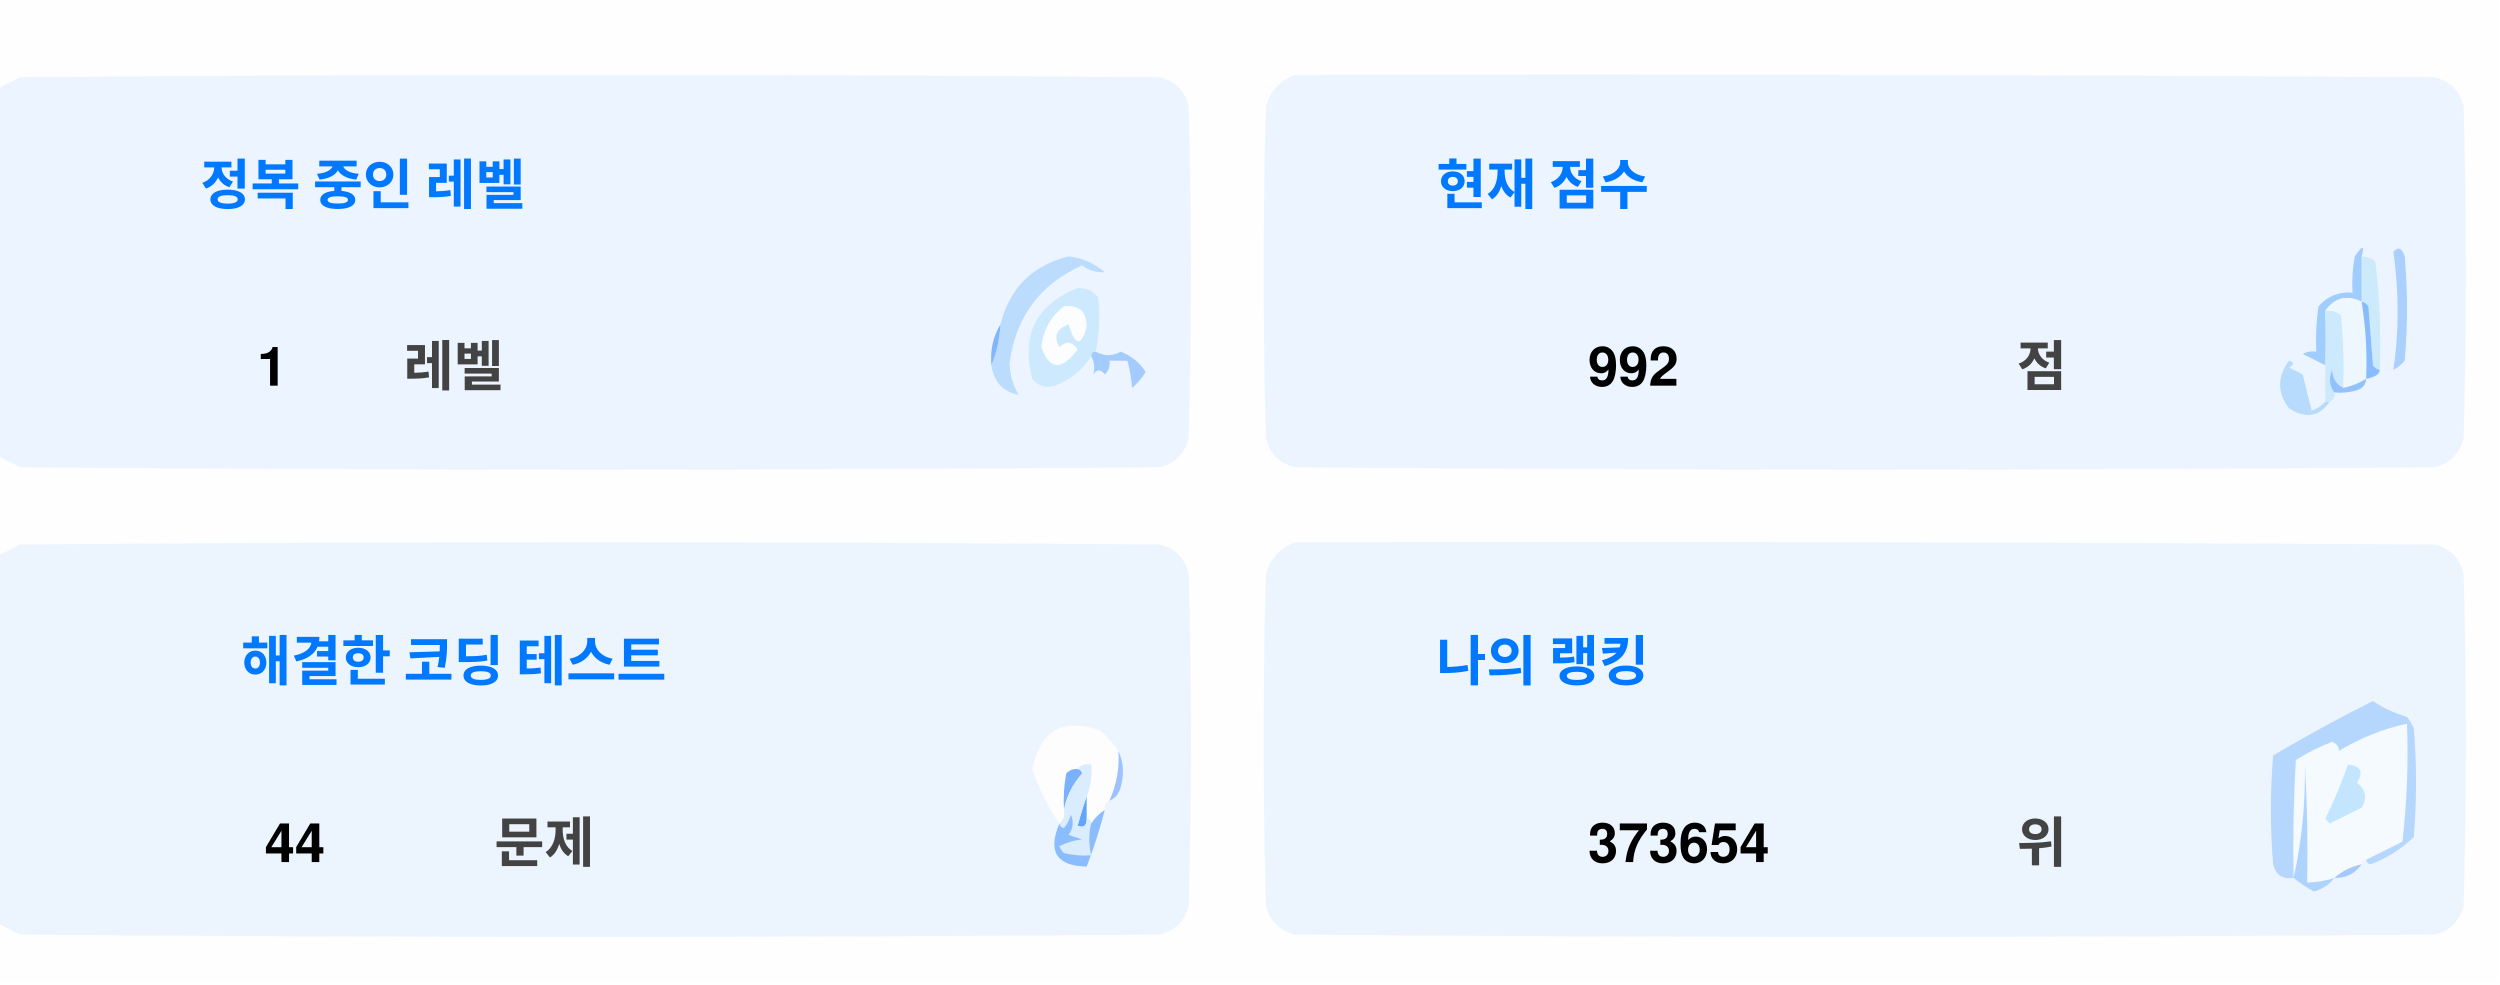
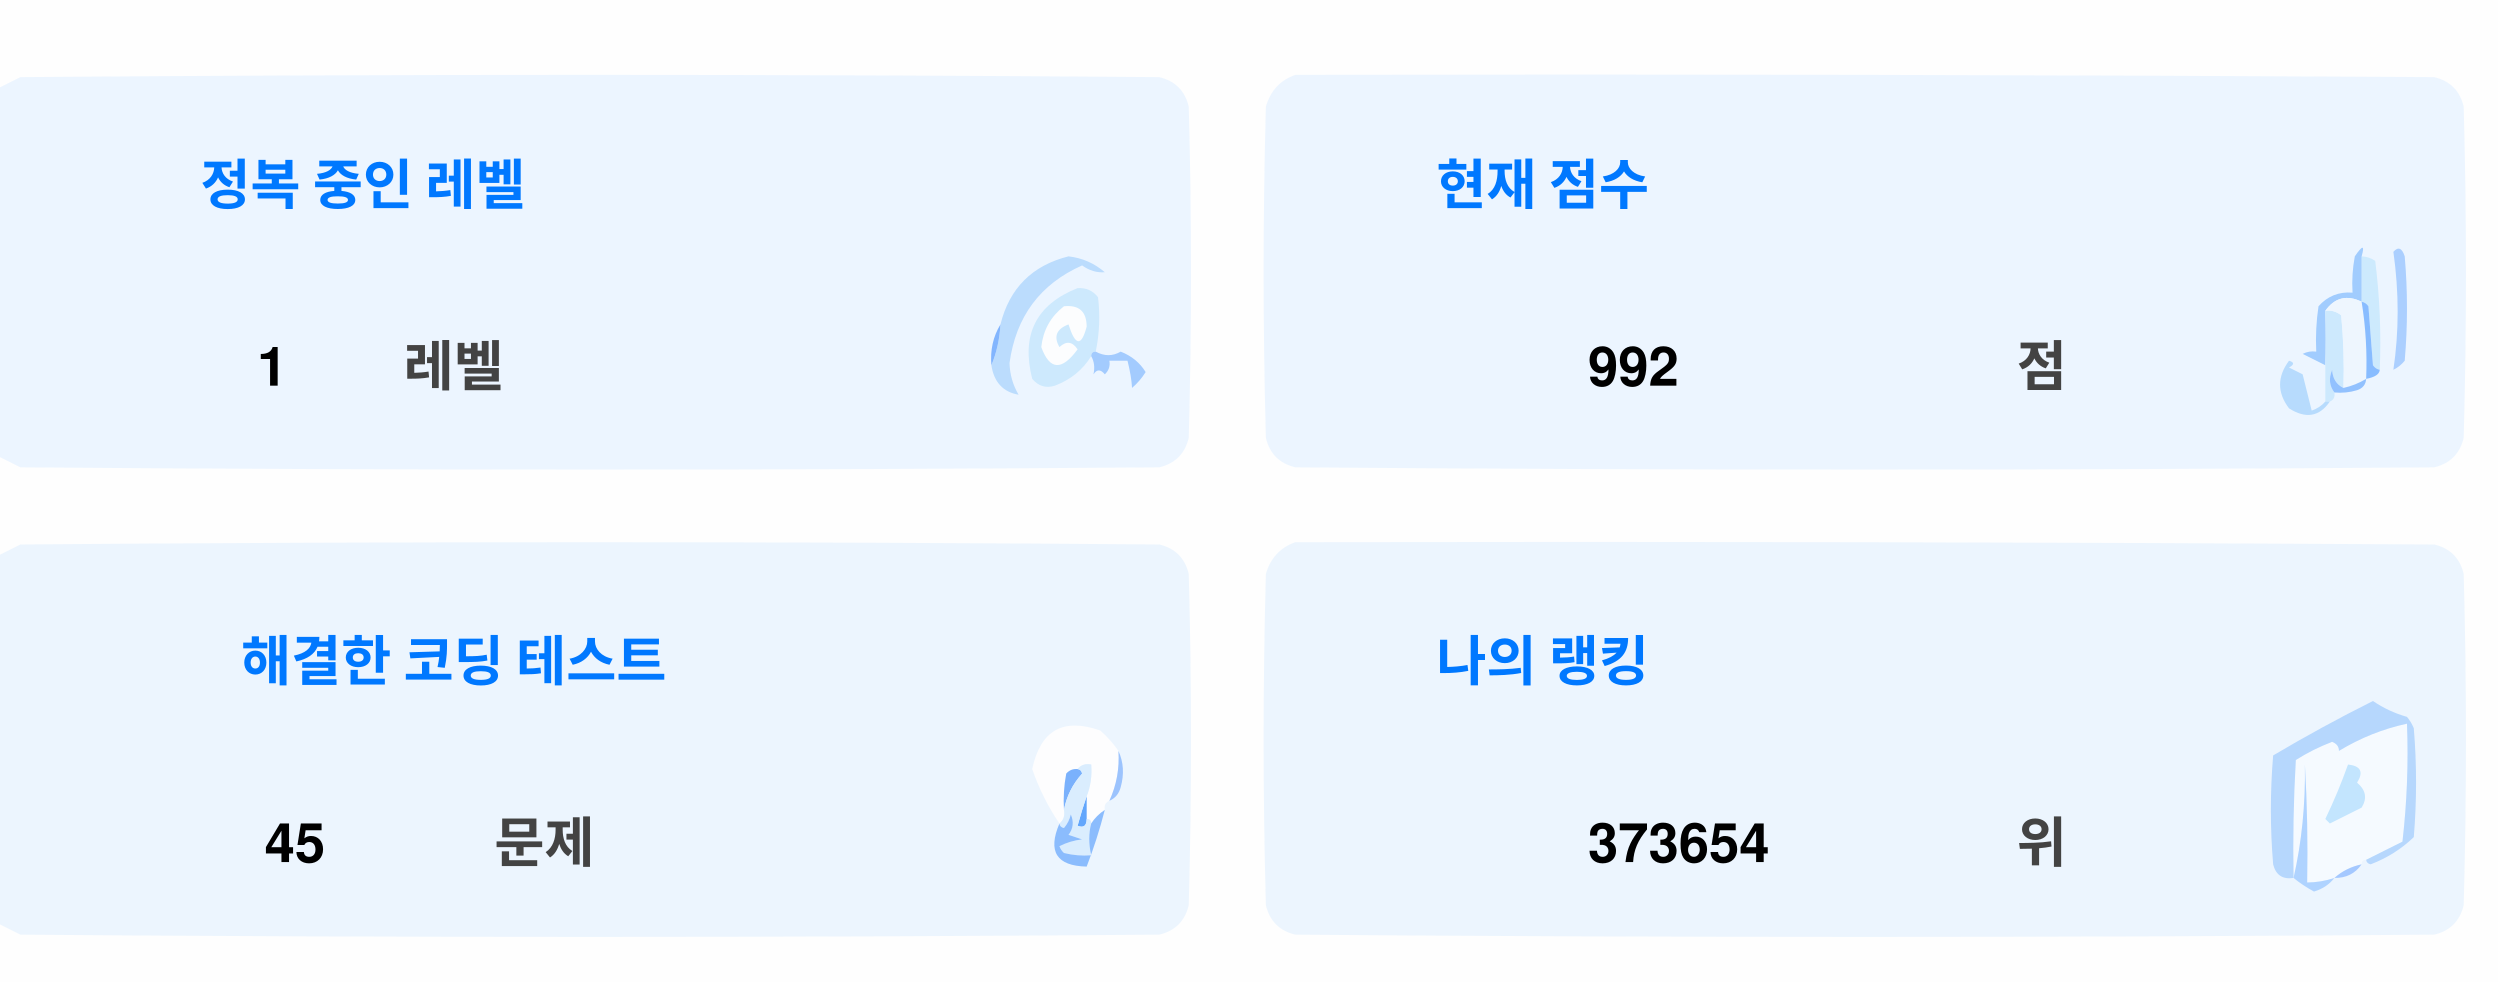
<svg xmlns="http://www.w3.org/2000/svg" version="1.1" width="551px" height="217px" style="shape-rendering:geometricPrecision; text-rendering:geometricPrecision; image-rendering:optimizeQuality; fill-rule:evenodd; clip-rule:evenodd">
  <style>.title {fill: #434343;font-size: 1rem;line-height: 1.5rem;font-weight: bold;font-family: -apple-system, BlinkMacSystemFont, Segoe UI, Helvetica, Arial, sans-serif, Apple Color Emoji, Segoe UI Emoji;}.desc {fill: #434343;font-size: 2.5rem;font-weight: bold;line-height: 1.5rem;font-family: -apple-system, BlinkMacSystemFont, Segoe UI, Helvetica, Arial, sans-serif, Apple Color Emoji, Segoe UI Emoji;}.desc-2 {fill: #434343;font-size: 1rem;font-weight: bold;line-height: 1.5rem;font-family: -apple-system, BlinkMacSystemFont, Segoe UI, Helvetica, Arial, sans-serif, Apple Color Emoji, Segoe UI Emoji;}.text, .desc {animation: twinkling 4s ease-in-out infinite;}@keyframes twinkling {40% { opacity: 1; }50% { opacity: 0.5; }60% { opacity: 1; }70% { opacity: 0.5; }80% { opacity: 1; }}</style>
  <g>
    <path style="opacity:1" fill="#fefefe" d="M -0.5,-0.5 C 183.167,-0.5 366.833,-0.5 550.5,-0.5C 550.5,71.833 550.5,144.167 550.5,216.5C 366.833,216.5 183.167,216.5 -0.5,216.5C -0.5,212.167 -0.5,207.833 -0.5,203.5C 1.14,204.32 2.807,205.153 4.5,206C 88.167,206.667 171.833,206.667 255.5,206C 259,205.167 261.167,203 262,199.5C 262.667,175.167 262.667,150.833 262,126.5C 261.167,123 259,120.833 255.5,120C 171.833,119.333 88.167,119.333 4.5,120C 2.807,120.847 1.14,121.68 -0.5,122.5C -0.5,115.167 -0.5,107.833 -0.5,100.5C 1.14,101.32 2.807,102.153 4.5,103C 88.167,103.667 171.833,103.667 255.5,103C 259,102.167 261.167,100 262,96.5C 262.667,72.167 262.667,47.833 262,23.5C 261.167,20 259,17.833 255.5,17C 171.833,16.333 88.167,16.333 4.5,17C 2.807,17.847 1.14,18.68 -0.5,19.5C -0.5,12.833 -0.5,6.167 -0.5,-0.5 Z" />
  </g>
  <g>
    <path style="opacity:1" fill="#ecf5ff" d="M -0.5,100.5 C -0.5,73.5 -0.5,46.5 -0.5,19.5C 1.14,18.68 2.807,17.847 4.5,17C 88.167,16.333 171.833,16.333 255.5,17C 259,17.833 261.167,20 262,23.5C 262.667,47.833 262.667,72.167 262,96.5C 261.167,100 259,102.167 255.5,103C 171.833,103.667 88.167,103.667 4.5,103C 2.807,102.153 1.14,101.32 -0.5,100.5 Z" />
  </g>
  <g>
    <path style="opacity:1" fill="#ecf5ff" d="M 285.5,16.5 C 369.167,16.333 452.834,16.5 536.5,17C 540,17.833 542.167,20 543,23.5C 543.667,47.833 543.667,72.167 543,96.5C 542.167,100 540,102.167 536.5,103C 452.833,103.667 369.167,103.667 285.5,103C 282,102.167 279.833,100 279,96.5C 278.333,72.167 278.333,47.833 279,23.5C 280.018,19.985 282.185,17.652 285.5,16.5 Z" />
  </g>
  <g>
    <path style="opacity:1" fill="#cdeafd" d="M 520.5,56.5 C 521.583,56.539 522.583,56.873 523.5,57.5C 524.498,65.472 524.831,73.472 524.5,81.5C 523.883,81.389 523.383,81.056 523,80.5C 522.667,76.167 522.333,71.833 522,67.5C 521.617,66.944 521.117,66.611 520.5,66.5C 520.5,63.167 520.5,59.833 520.5,56.5 Z" />
  </g>
  <g>
    <path style="opacity:1" fill="#abcfff" d="M 527.5,55.5 C 528.566,54.308 529.399,54.641 530,56.5C 530.667,64.167 530.667,71.833 530,79.5C 529.311,80.357 528.478,81.023 527.5,81.5C 528.758,73.08 528.758,64.414 527.5,55.5 Z" />
  </g>
  <g>
    <path style="opacity:1" fill="#bbdcfd" d="M 218.5,80.5 C 219.657,77.727 220.324,74.727 220.5,71.5C 222.49,63.51 227.49,58.51 235.5,56.5C 238.528,56.847 241.194,58.014 243.5,60C 241.744,60.141 240.078,59.641 238.5,58.5C 229.247,62.607 223.914,69.773 222.5,80C 222.565,82.526 223.232,84.859 224.5,87C 221.07,86.397 219.07,84.231 218.5,80.5 Z" />
  </g>
  <g>
    <path style="opacity:1" fill="#cde9fd" d="M 241.5,77.5 C 240.833,77.5 240.5,77.833 240.5,78.5C 238.628,81.529 235.961,83.695 232.5,85C 230.536,85.624 228.869,85.124 227.5,83.5C 225.021,73.791 228.354,67.124 237.5,63.5C 239.374,63.39 240.874,64.056 242,65.5C 242.497,69.524 242.331,73.524 241.5,77.5 Z" />
  </g>
  <g>
    <path style="opacity:1" fill="#fcfdfe" d="M 234.5,67.5 C 237.826,67.162 239.493,68.662 239.5,72C 238.334,76.434 237,76.267 235.5,71.5C 232.832,72.515 232.166,74.182 233.5,76.5C 235.017,75.089 236.351,75.256 237.5,77C 234.006,81.771 231.34,81.605 229.5,76.5C 229.904,72.771 231.571,69.771 234.5,67.5 Z" />
  </g>
  <g>
    <path style="opacity:1" fill="#a1ccfe" d="M 520.5,56.5 C 520.5,59.833 520.5,63.167 520.5,66.5C 517.238,64.922 514.572,65.589 512.5,68.5C 512.617,72.81 512.617,76.81 512.5,80.5C 510.86,79.68 509.193,78.847 507.5,78C 508.448,77.517 509.448,77.35 510.5,77.5C 510.335,74.15 510.502,70.817 511,67.5C 512.995,65.253 515.495,64.253 518.5,64.5C 518.336,61.813 518.503,59.146 519,56.5C 520.731,53.969 521.231,53.969 520.5,56.5 Z" />
  </g>
  <g>
    <path style="opacity:1" fill="#cde9fd" d="M 512.5,68.5 C 513.822,68.33 514.989,68.663 516,69.5C 516.499,74.823 516.666,80.156 516.5,85.5C 514.955,84.77 514.122,83.437 514,81.5C 513.22,83.387 513.387,85.054 514.5,86.5C 514.672,87.492 514.338,88.158 513.5,88.5C 513.167,88.5 512.833,88.5 512.5,88.5C 512.5,85.833 512.5,83.167 512.5,80.5C 512.617,76.81 512.617,72.81 512.5,68.5 Z" />
  </g>
  <g>
    <path style="opacity:1" fill="#eef6fe" d="M 520.5,66.5 C 521.407,72.106 521.74,77.773 521.5,83.5C 519.95,84.441 518.284,85.108 516.5,85.5C 516.666,80.156 516.499,74.823 516,69.5C 514.989,68.663 513.822,68.33 512.5,68.5C 514.572,65.589 517.238,64.922 520.5,66.5 Z" />
  </g>
  <g>
    <path style="opacity:1" fill="#88bcff" d="M 520.5,66.5 C 521.117,66.611 521.617,66.944 522,67.5C 522.333,71.833 522.667,76.167 523,80.5C 523.383,81.056 523.883,81.389 524.5,81.5C 524.445,82.469 523.445,83.136 521.5,83.5C 521.74,77.773 521.407,72.106 520.5,66.5 Z" />
  </g>
  <g>
    <path style="opacity:1" fill="#82b5fe" d="M 220.5,71.5 C 220.324,74.727 219.657,77.727 218.5,80.5C 218.215,77.171 218.882,74.171 220.5,71.5 Z" />
  </g>
  <g>
    <path style="opacity:1" fill="#a3cbfe" d="M 240.5,78.5 C 240.5,77.833 240.833,77.5 241.5,77.5C 243.391,78.536 245.224,78.536 247,77.5C 249.391,78.429 251.225,79.929 252.5,82C 251.681,83.319 250.681,84.486 249.5,85.5C 249.409,83.777 249.075,81.777 248.5,79.5C 247.167,79.5 245.833,79.5 244.5,79.5C 244.719,80.675 244.386,81.675 243.5,82.5C 242.575,81.359 241.741,81.359 241,82.5C 241.331,80.981 241.164,79.648 240.5,78.5 Z" />
  </g>
  <g>
    <path style="opacity:1" fill="#b7dbfd" d="M 512.5,88.5 C 512.833,88.5 513.167,88.5 513.5,88.5C 511.199,91.857 508.199,92.357 504.5,90C 501.872,86.535 501.872,83.035 504.5,79.5C 505.696,79.846 505.696,80.346 504.5,81C 505.5,81.5 506.5,82 507.5,82.5C 508.167,85.167 508.833,87.833 509.5,90.5C 510.739,90.058 511.739,89.391 512.5,88.5 Z" />
  </g>
  <g>
    <path style="opacity:1" fill="#92c1fe" d="M 516.5,85.5 C 518.284,85.108 519.95,84.441 521.5,83.5C 521.423,84.75 520.756,85.583 519.5,86C 517.866,86.493 516.199,86.66 514.5,86.5C 513.387,85.054 513.22,83.387 514,81.5C 514.122,83.437 514.955,84.77 516.5,85.5 Z" />
  </g>
  <g>
    <path style="opacity:1" fill="#ecf5fe" d="M -0.5,203.5 C -0.5,176.5 -0.5,149.5 -0.5,122.5C 1.14,121.68 2.807,120.847 4.5,120C 88.167,119.333 171.833,119.333 255.5,120C 259,120.833 261.167,123 262,126.5C 262.667,150.833 262.667,175.167 262,199.5C 261.167,203 259,205.167 255.5,206C 171.833,206.667 88.167,206.667 4.5,206C 2.807,205.153 1.14,204.32 -0.5,203.5 Z" />
  </g>
  <g>
    <path style="opacity:1" fill="#ecf5fe" d="M 285.5,119.5 C 369.167,119.333 452.834,119.5 536.5,120C 540,120.833 542.167,123 543,126.5C 543.667,150.833 543.667,175.167 543,199.5C 542.167,203 540,205.167 536.5,206C 452.833,206.667 369.167,206.667 285.5,206C 282,205.167 279.833,203 279,199.5C 278.333,175.167 278.333,150.833 279,126.5C 280.018,122.985 282.185,120.652 285.5,119.5 Z" />
  </g>
  <g>
    <path style="opacity:1" fill="#fdfdfe" d="M 246.5,165.5 C 246.758,169.367 246.092,173.034 244.5,176.5C 243.662,176.842 243.328,177.508 243.5,178.5C 242.272,179.306 241.272,180.306 240.5,181.5C 240.5,180.833 240.167,180.5 239.5,180.5C 239.5,178.833 239.5,177.167 239.5,175.5C 240.369,173.283 240.702,170.95 240.5,168.5C 239.209,168.263 238.209,168.596 237.5,169.5C 236.504,169.414 235.671,169.748 235,170.5C 234.503,173.146 234.336,175.813 234.5,178.5C 234.737,179.791 234.404,180.791 233.5,181.5C 230.986,177.806 228.986,173.806 227.5,169.5C 229.309,160.957 234.309,158.124 242.5,161C 244.07,162.397 245.404,163.897 246.5,165.5 Z" />
  </g>
  <g>
    <path style="opacity:1" fill="#f5faff" d="M 521.5,189.5 C 520.833,189.5 520.5,189.833 520.5,190.5C 518.181,190.992 516.181,191.992 514.5,193.5C 512.565,194.15 510.565,194.483 508.5,194.5C 508.666,185.827 508.5,177.16 508,168.5C 508.141,177.227 507.308,185.56 505.5,193.5C 505.334,184.827 505.5,176.16 506,167.5C 508.527,165.903 511.194,164.57 514,163.5C 515.011,163.892 515.511,164.559 515.5,165.5C 520.21,162.641 525.21,160.641 530.5,159.5C 530.831,168.192 530.498,176.859 529.5,185.5C 526.807,186.847 524.14,188.18 521.5,189.5 Z" />
  </g>
  <g>
    <path style="opacity:1" fill="#b6d7fd" d="M 521.5,189.5 C 524.14,188.18 526.807,186.847 529.5,185.5C 530.498,176.859 530.831,168.192 530.5,159.5C 525.21,160.641 520.21,162.641 515.5,165.5C 515.511,164.559 515.011,163.892 514,163.5C 511.194,164.57 508.527,165.903 506,167.5C 505.5,176.16 505.334,184.827 505.5,193.5C 503.089,193.863 501.589,192.863 501,190.5C 500.333,182.5 500.333,174.5 501,166.5C 508.173,162.246 515.507,158.246 523,154.5C 525.304,156.068 527.804,157.235 530.5,158C 531.126,158.75 531.626,159.584 532,160.5C 532.667,168.5 532.667,176.5 532,184.5C 529.292,187.111 526.125,189.111 522.5,190.5C 521.893,190.376 521.56,190.043 521.5,189.5 Z" />
  </g>
  <g>
    <path style="opacity:1" fill="#c3e5fe" d="M 517.5,168.5 C 520.317,168.801 520.984,170.134 519.5,172.5C 521.439,174.122 521.772,175.956 520.5,178C 518.167,179.167 515.833,180.333 513.5,181.5C 513.167,181.167 512.833,180.833 512.5,180.5C 514.414,176.515 516.081,172.515 517.5,168.5 Z" />
  </g>
  <g>
    <path style="opacity:1" fill="#7ab1fc" d="M 237.5,169.5 C 238.043,169.56 238.376,169.893 238.5,170.5C 236.395,172.836 235.062,175.503 234.5,178.5C 234.336,175.813 234.503,173.146 235,170.5C 235.671,169.748 236.504,169.414 237.5,169.5 Z" />
  </g>
  <g>
    <path style="opacity:1" fill="#afd3ff" d="M 514.5,193.5 C 513.378,194.947 511.878,195.947 510,196.5C 508.348,195.601 506.848,194.601 505.5,193.5C 507.308,185.56 508.141,177.227 508,168.5C 508.5,177.16 508.666,185.827 508.5,194.5C 510.565,194.483 512.565,194.15 514.5,193.5 Z" />
  </g>
  <g>
    <path style="opacity:1" fill="#9cc3fd" d="M 246.5,165.5 C 247.634,167.966 247.801,170.633 247,173.5C 246.623,174.942 245.79,175.942 244.5,176.5C 246.092,173.034 246.758,169.367 246.5,165.5 Z" />
  </g>
  <g>
    <path style="opacity:1" fill="#62a6fc" d="M 239.5,175.5 C 239.5,177.167 239.5,178.833 239.5,180.5C 239.483,182.028 238.816,182.528 237.5,182C 238.117,179.723 238.784,177.556 239.5,175.5 Z" />
  </g>
  <g>
    <path style="opacity:1" fill="#daedfe" d="M 237.5,169.5 C 238.209,168.596 239.209,168.263 240.5,168.5C 240.702,170.95 240.369,173.283 239.5,175.5C 238.784,177.556 238.117,179.723 237.5,182C 238.816,182.528 239.483,182.028 239.5,180.5C 240.167,180.5 240.5,180.833 240.5,181.5C 239.918,183.669 239.918,186.002 240.5,188.5C 238.473,188.662 236.473,188.495 234.5,188C 234.043,187.586 233.709,187.086 233.5,186.5C 235.078,185.702 236.744,185.202 238.5,185C 237.5,184.667 236.5,184.333 235.5,184C 236.554,182.612 236.72,181.112 236,179.5C 235.751,180.624 235.251,181.624 234.5,182.5C 233.893,182.376 233.56,182.043 233.5,181.5C 234.404,180.791 234.737,179.791 234.5,178.5C 235.062,175.503 236.395,172.836 238.5,170.5C 238.376,169.893 238.043,169.56 237.5,169.5 Z" />
  </g>
  <g>
    <path style="opacity:1" fill="#8bbcfd" d="M 243.5,178.5 C 242.395,182.803 241.062,186.969 239.5,191C 232.857,190.847 230.857,187.68 233.5,181.5C 233.56,182.043 233.893,182.376 234.5,182.5C 235.251,181.624 235.751,180.624 236,179.5C 236.72,181.112 236.554,182.612 235.5,184C 236.5,184.333 237.5,184.667 238.5,185C 236.744,185.202 235.078,185.702 233.5,186.5C 233.709,187.086 234.043,187.586 234.5,188C 236.473,188.495 238.473,188.662 240.5,188.5C 239.918,186.002 239.918,183.669 240.5,181.5C 241.272,180.306 242.272,179.306 243.5,178.5 Z" />
  </g>
  <g>
    <path style="opacity:1" fill="#a4c8ff" d="M 520.5,190.5 C 519.089,192.539 517.089,193.539 514.5,193.5C 516.181,191.992 518.181,190.992 520.5,190.5 Z" />
  </g>
  <text text-anchor="middle" x="80" y="45" class="title" style="fill:#0078ff;" stroke="#none" stroke-width="1">정복 중인 레벨</text>
  <text text-anchor="middle" x="60" y="85" class="desc" style="fill:#000000;" stroke="#none" stroke-width="1">1</text>
  <text text-anchor="middle" x="100" y="85" class="desc-2" style="fill:#434343;" stroke="#none" stroke-width="1">레벨</text>
  <text text-anchor="middle" x="340" y="45" class="title" style="fill:#0078ff;" stroke="#none" stroke-width="1">현재 점수</text>
  <text text-anchor="middle" x="360" y="85" class="desc" style="fill:#000000;" stroke="#none" stroke-width="1">992</text>
  <text text-anchor="middle" x="450" y="85" class="desc-2" style="fill:#434343;" stroke="#none" stroke-width="1">점</text>
  <text text-anchor="middle" x="100" y="150" class="title" style="fill:#0078ff;" stroke="#none" stroke-width="1">해결한 코딩 테스트</text>
-   <text text-anchor="middle" x="65" y="190" class="desc" style="fill:#000000;" stroke="#none" stroke-width="1">44</text>
+   <text text-anchor="middle" x="65" y="190" class="desc" style="fill:#000000;" stroke="#none" stroke-width="1">45</text>
  <text text-anchor="middle" x="120" y="190" class="desc-2" style="fill:#434343;" stroke="#none" stroke-width="1">문제</text>
  <text text-anchor="middle" x="340" y="150" class="title" style="fill:#0078ff;" stroke="#none" stroke-width="1">나의 랭킹</text>
  <text text-anchor="middle" x="370" y="190" class="desc" style="fill:#000000;" stroke="#none" stroke-width="1">373654</text>
  <text text-anchor="middle" x="450" y="190" class="desc-2" style="fill:#434343;" stroke="#none" stroke-width="1">위</text>
</svg>
